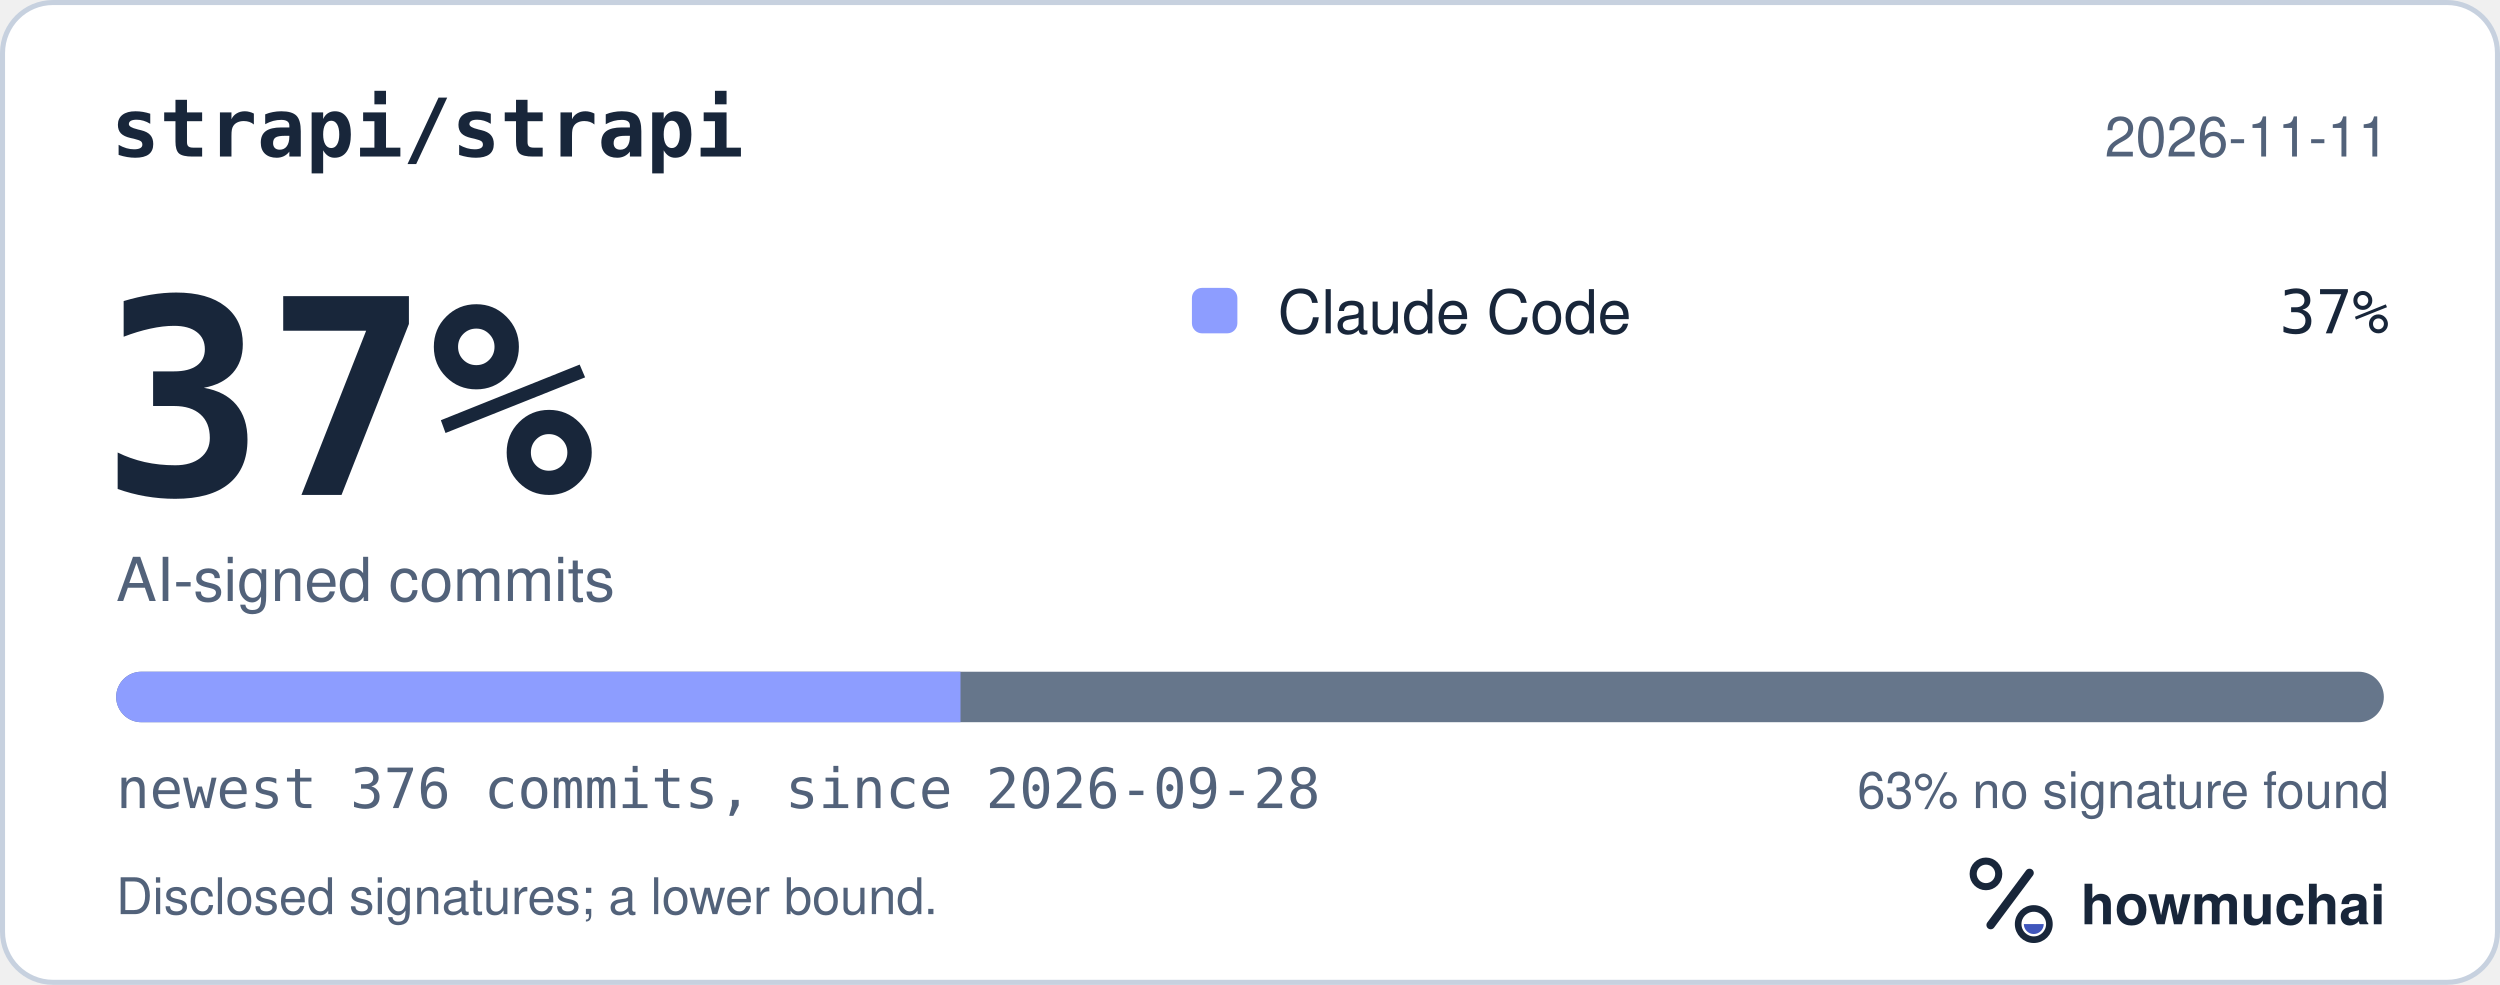
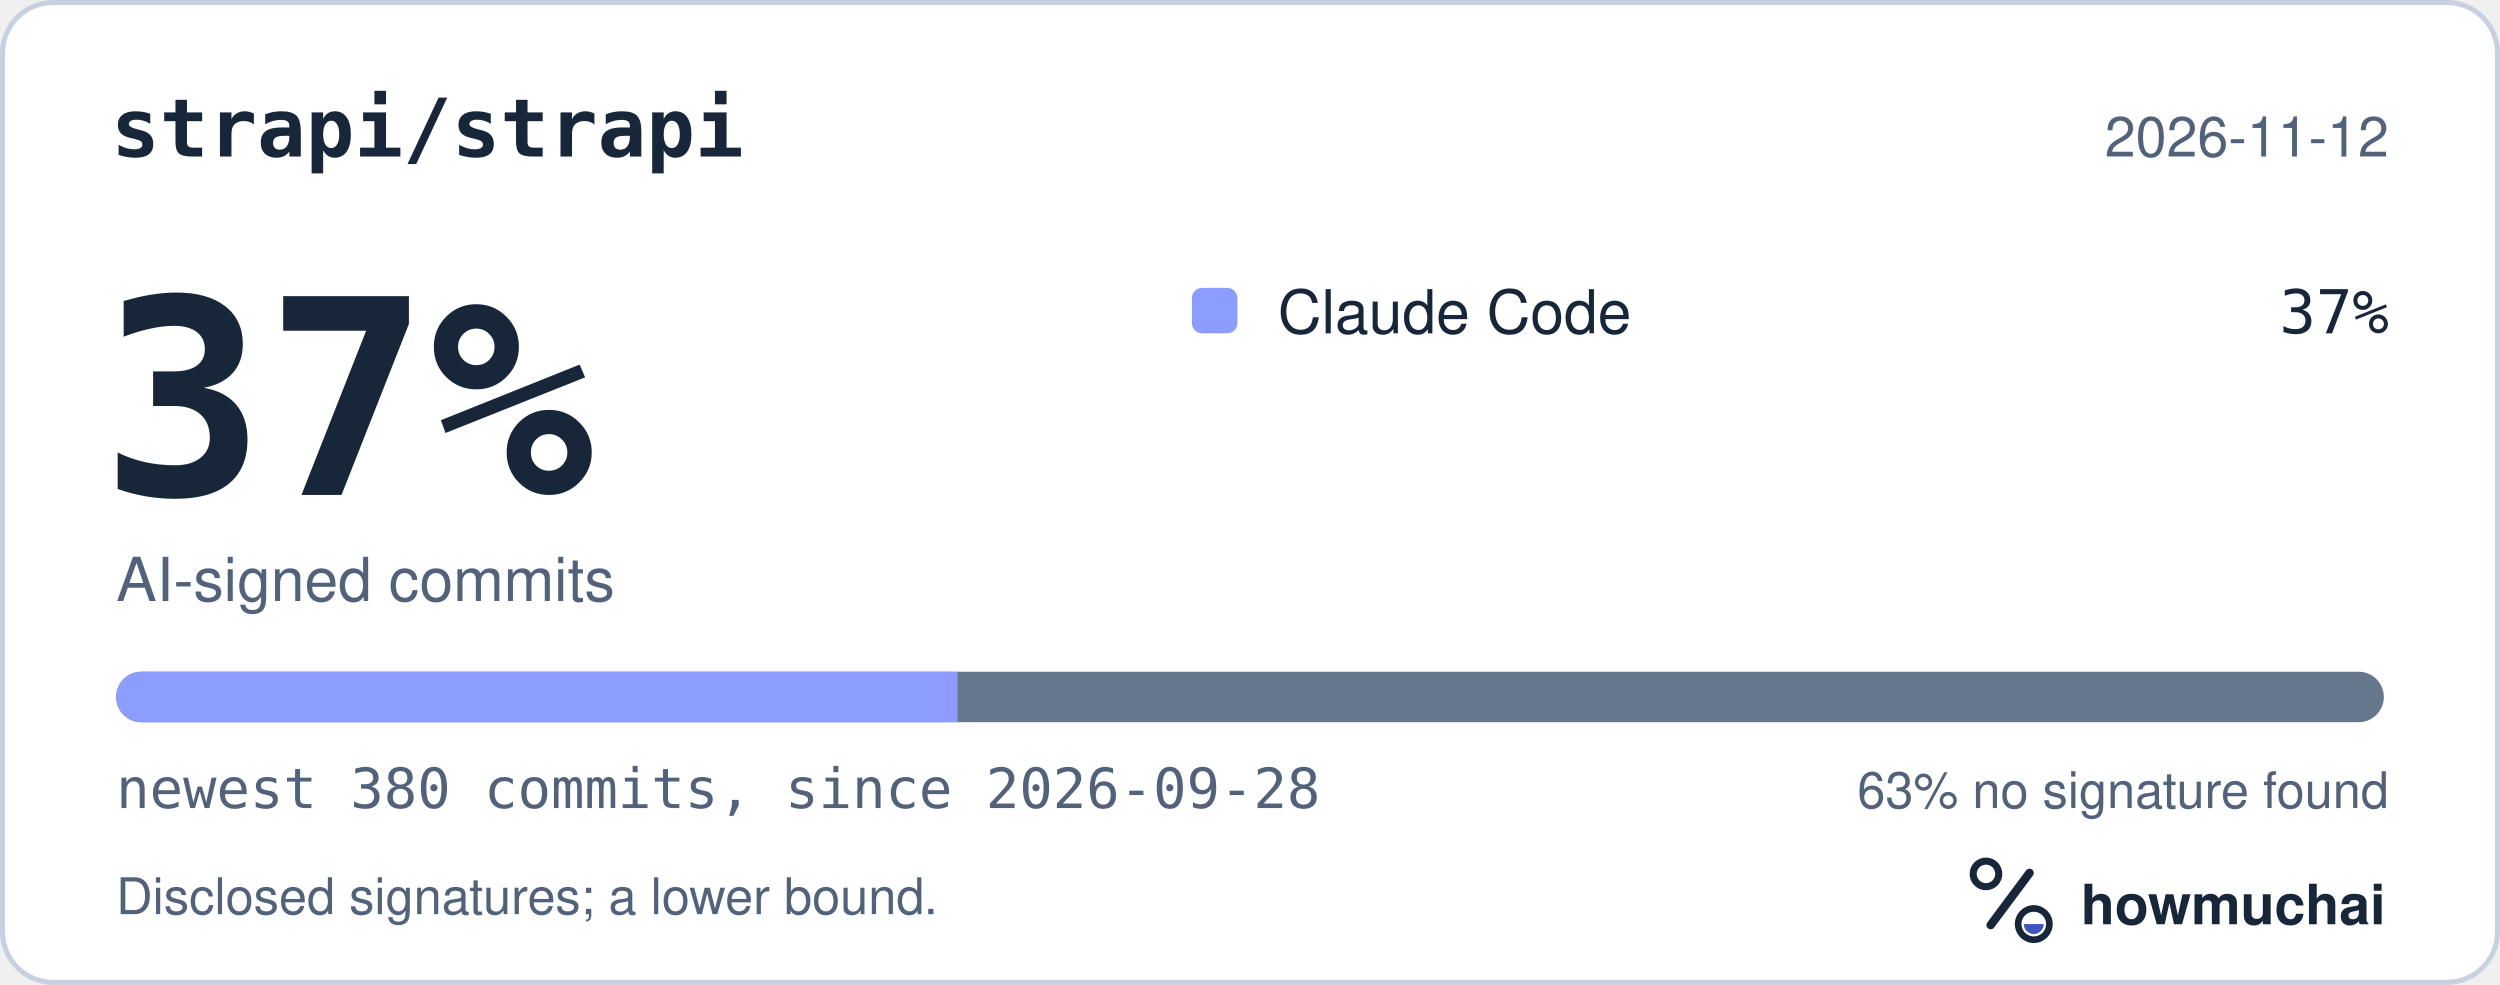
<svg xmlns="http://www.w3.org/2000/svg" width="495" height="195" viewBox="0 0 495 195" role="img" aria-labelledby="hm-t hm-d">
  <rect x="0.5" y="0.5" width="494" height="194" rx="10" fill="#FFFFFF" stroke="#C7D1DF" />
  <text x="22" y="31" fill="#18263A" font-family="ui-monospace, SF Mono, Menlo, Consolas, IBM Plex Mono, monospace" font-size="16" font-weight="600">strapi/strapi</text>
-   <text x="473" y="31" fill="#52627A" font-family="-apple-system, BlinkMacSystemFont, Segoe UI, Helvetica, Arial, Fira Sans, sans-serif" font-size="11" text-anchor="end">2026-11-11</text>
+   <text x="473" y="31" fill="#52627A" font-family="-apple-system, BlinkMacSystemFont, Segoe UI, Helvetica, Arial, Fira Sans, sans-serif" font-size="11" text-anchor="end">2026-11-12</text>
  <text x="20" y="98" fill="#18263A" font-family="ui-monospace, SF Mono, Menlo, Consolas, IBM Plex Mono, monospace" font-size="54" font-weight="700">37%</text>
  <text x="23" y="119" fill="#52627A" font-family="-apple-system, BlinkMacSystemFont, Segoe UI, Helvetica, Arial, Fira Sans, sans-serif" font-size="12">AI-signed commits</text>
  <rect x="236" y="57" width="9" height="9" rx="2" fill="#8D9DFF" />
  <text x="253" y="66" fill="#18263A" font-family="-apple-system, BlinkMacSystemFont, Segoe UI, Helvetica, Arial, Fira Sans, sans-serif" font-size="12">Claude Code</text>
  <text x="473" y="66" fill="#18263A" font-family="ui-monospace, SF Mono, Menlo, Consolas, IBM Plex Mono, monospace" font-size="12" text-anchor="end">37%</text>
  <defs>
    <clipPath id="hm-bar">
      <rect x="23" y="133" width="449" height="10" rx="5" />
    </clipPath>
  </defs>
  <rect x="23" y="133" width="449" height="10" rx="5" fill="#66768B" />
  <g clip-path="url(#hm-bar)">
-     <rect x="23.00" y="133" width="167.18" height="10" fill="#8D9DFF" />
+     <rect x="23.00" y="133" width="166.60" height="10" fill="#8D9DFF" />
  </g>
-   <text x="23" y="160" fill="#52627A" font-family="ui-monospace, SF Mono, Menlo, Consolas, IBM Plex Mono, monospace" font-size="11">newest 376 commits, since 2026-09-28</text>
+   <text x="23" y="160" fill="#52627A" font-family="ui-monospace, SF Mono, Menlo, Consolas, IBM Plex Mono, monospace" font-size="11">newest 380 commits, since 2026-09-28</text>
  <text x="473" y="160" fill="#52627A" font-family="-apple-system, BlinkMacSystemFont, Segoe UI, Helvetica, Arial, Fira Sans, sans-serif" font-size="10" text-anchor="end">63% no signature found</text>
  <text x="23" y="181" fill="#52627A" font-family="-apple-system, BlinkMacSystemFont, Segoe UI, Helvetica, Arial, Fira Sans, sans-serif" font-size="10">Disclosed signatures; a lower bound.</text>
  <g transform="translate(386 166) scale(0.046875)">
    <circle cx="154" cy="150" r="54" fill="none" stroke="#18263A" stroke-width="30" />
    <path d="M174 366 338 146" fill="none" stroke="#18263A" stroke-width="36" stroke-linecap="round" />
    <circle cx="356" cy="362" r="66" fill="none" stroke="#18263A" stroke-width="28" />
    <path d="M314 362a42 42 0 0 0 84 0Z" fill="#4056BC" />
  </g>
  <text x="412" y="183" fill="#18263A" font-family="-apple-system, BlinkMacSystemFont, Segoe UI, Helvetica, Arial, Fira Sans, sans-serif" font-size="11" font-weight="650">howmuchai</text>
</svg>
